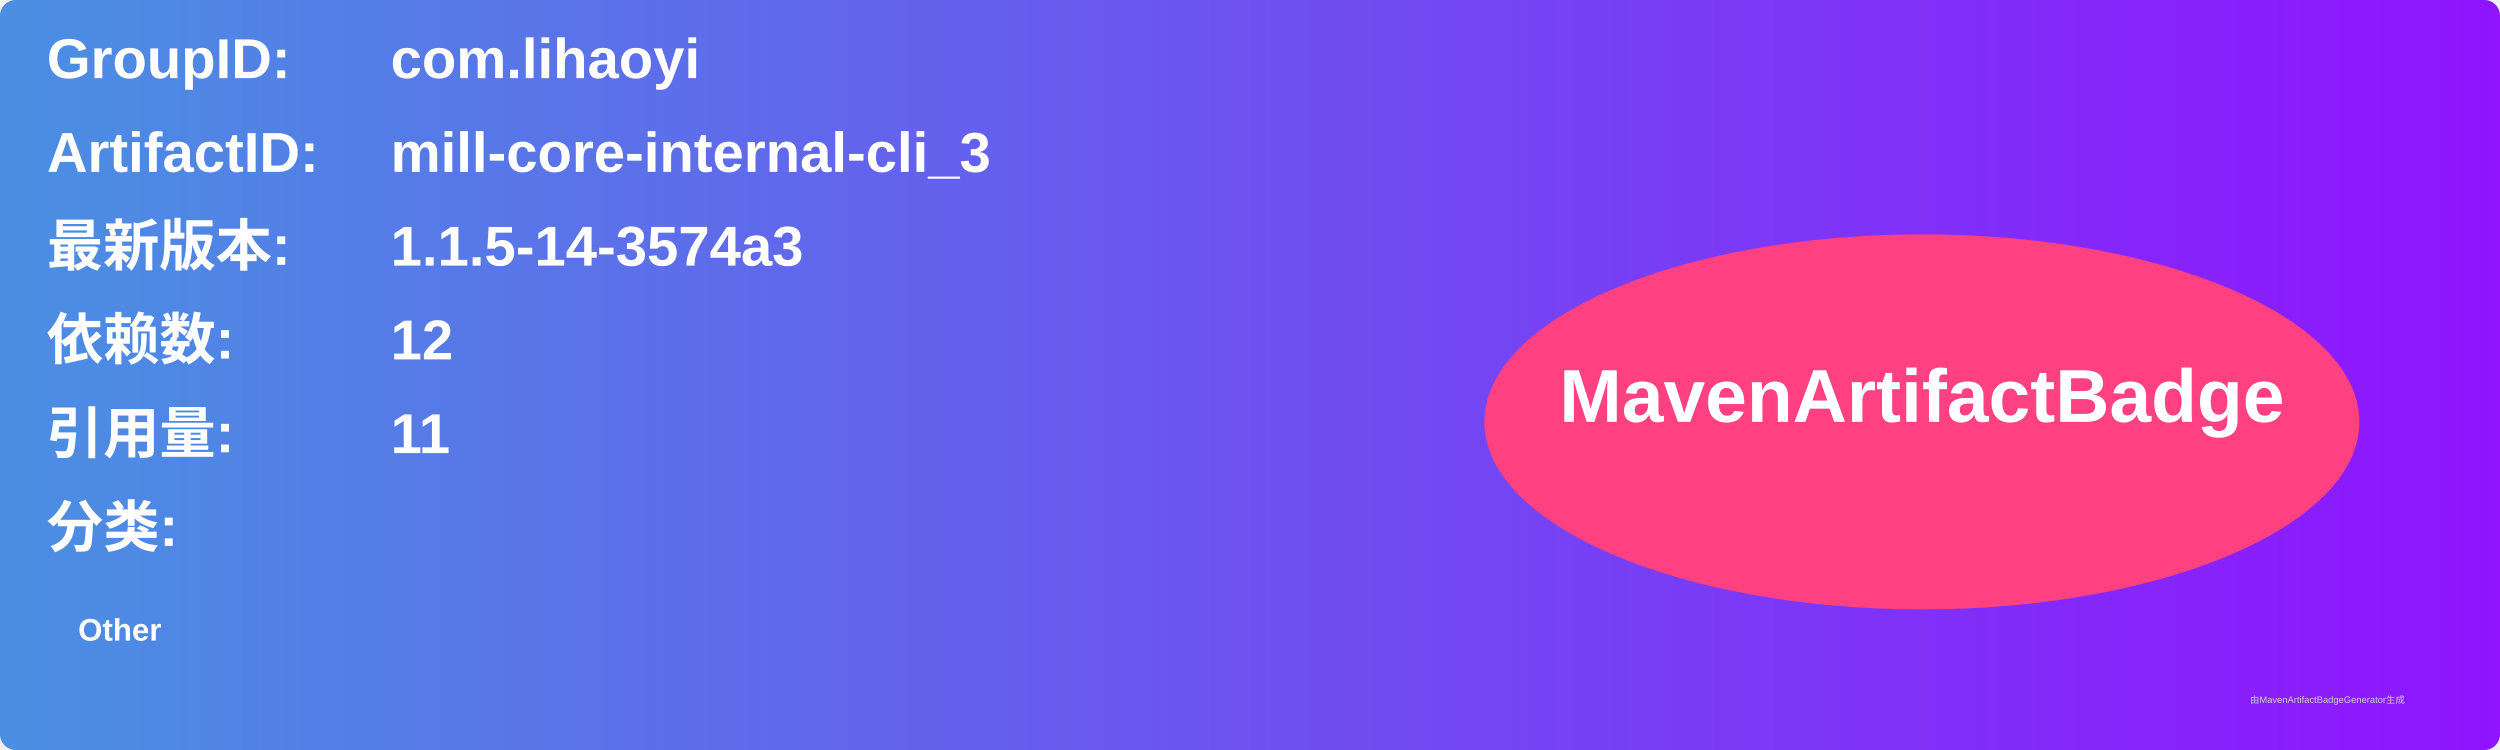
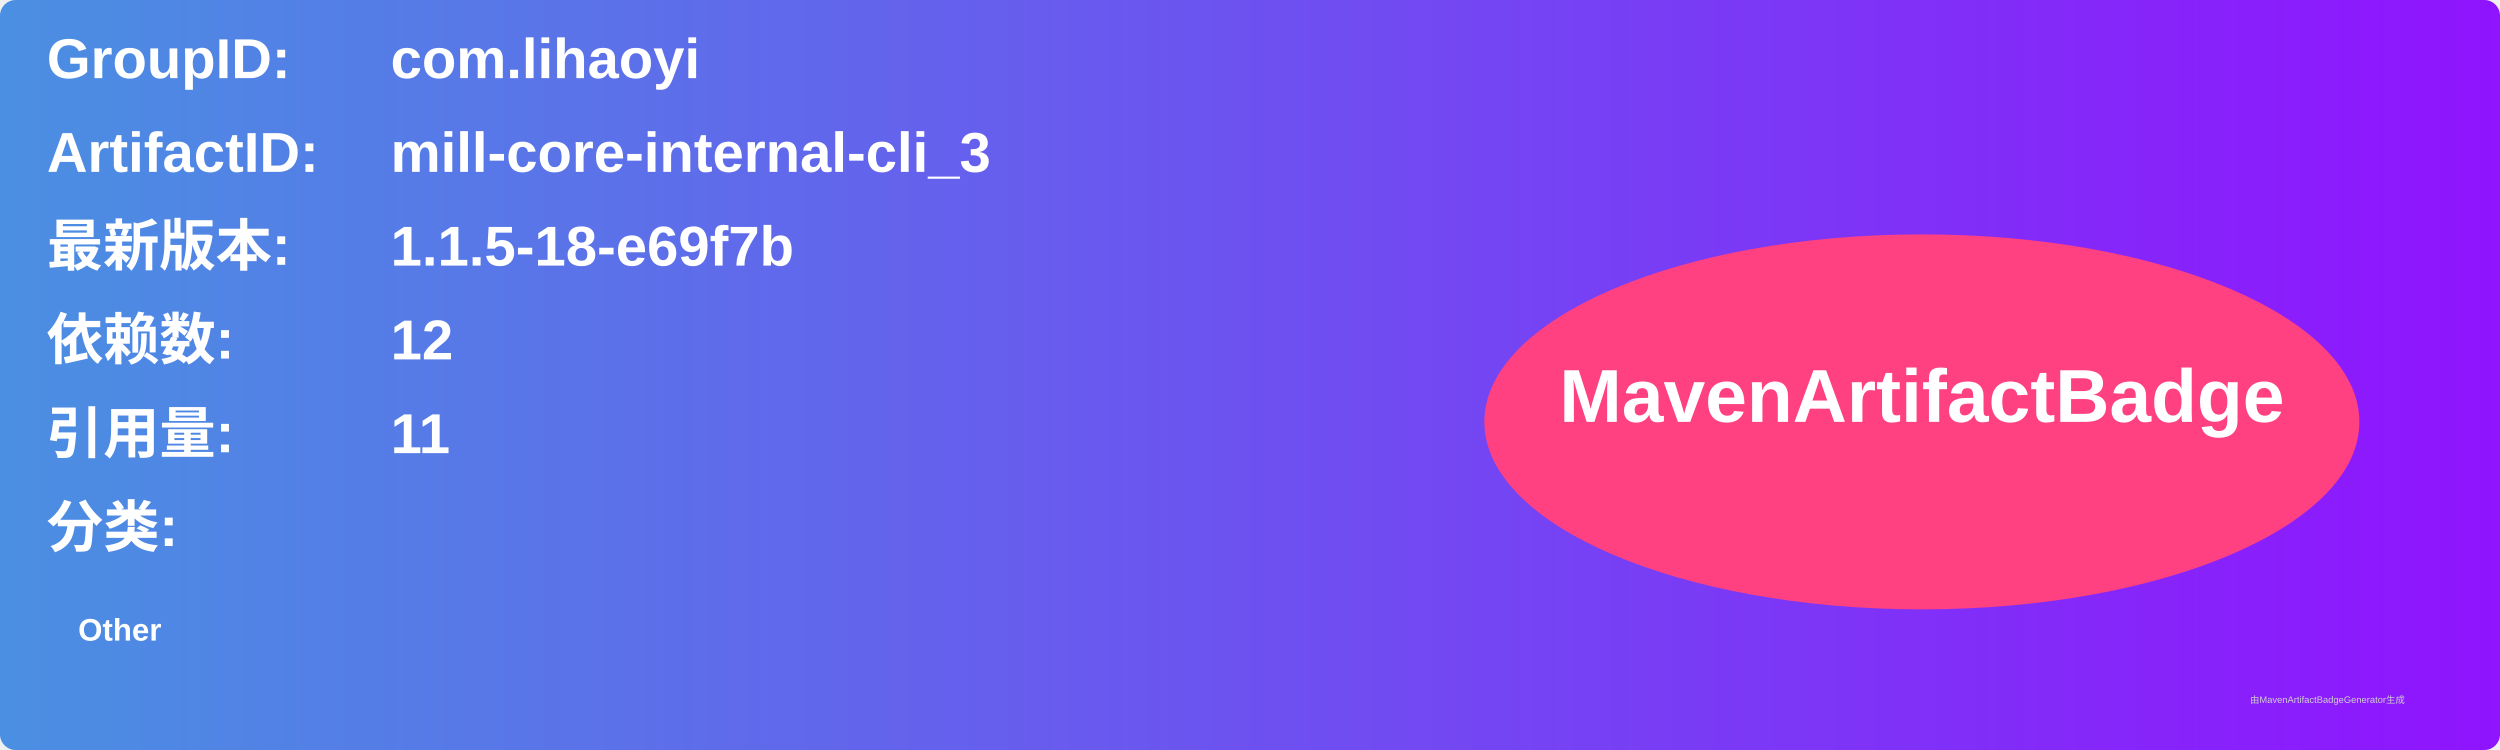
<svg xmlns="http://www.w3.org/2000/svg" width="800" height="240" viewBox="0 0 800 240">
  <linearGradient id="grad" x1="0%" y1="0%" x2="100%" y2="0%">
    <stop offset="0%" stop-color="#4a90e2" />
    <stop offset="100%" stop-color="#9013fe" />
  </linearGradient>
  <rect width="100%" height="100%" rx="5" ry="5" fill="url(#grad)" />
  <g transform="translate(15, 15)">
    <text x="0" y="10" font-family="Arial" font-size="18" fill="white" font-weight="bold" width="260">GroupID:</text>
    <text x="110" y="10" font-family="Arial" font-size="18" fill="white" font-weight="bold" width="460">com.lihaoyi</text>
    <text x="0" y="40" font-family="Arial" font-size="18" fill="white" font-weight="bold" width="260">ArtifactID:</text>
    <text x="110" y="40" font-family="Arial" font-size="18" fill="white" font-weight="bold" width="460">mill-core-internal-cli_3</text>
    <text x="0" y="70" font-family="Arial" font-size="18" fill="white" font-weight="bold">最新版本:</text>
    <text x="110" y="70" font-family="Arial" font-size="18" fill="white" font-weight="bold">
-       <tspan font-weight="bold">1.1.5-14-3574a3</tspan>
+       <tspan font-weight="bold">1.1.5-18-e69f7b</tspan>
    </text>
    <text x="0" y="100" font-family="Arial" font-size="18" fill="white" font-weight="bold">依赖数: </text>
    <text x="110" y="100" font-family="Arial" font-size="18" fill="white">
      <tspan font-weight="bold">12</tspan>
    </text>
    <text x="0" y="130" font-family="Arial" font-size="18" fill="white" font-weight="bold">引用量: </text>
    <text x="110" y="130" font-family="Arial" font-size="18" fill="white">
      <tspan font-weight="bold">11</tspan>
    </text>
    <text x="0" y="160" font-family="Arial" font-size="18" fill="white" font-weight="bold">分类:</text>
    <text x="10" y="190" font-family="Arial" font-size="10" fill="white">
      <tspan font-weight="bold">Other</tspan>
    </text>
    <ellipse cx="600" cy="120" rx="140" ry="60" fill="#ff4081" />
    <text x="600" y="120" text-anchor="middle" font-family="Arial" font-size="24" fill="white" font-weight="bold">MavenArtifactBadge</text>
  </g>
  <text x="720" y="225" font-family="Arial" font-size="3" fill="#d0d0d0">由MavenArtifactBadgeGenerator生成</text>
</svg>
